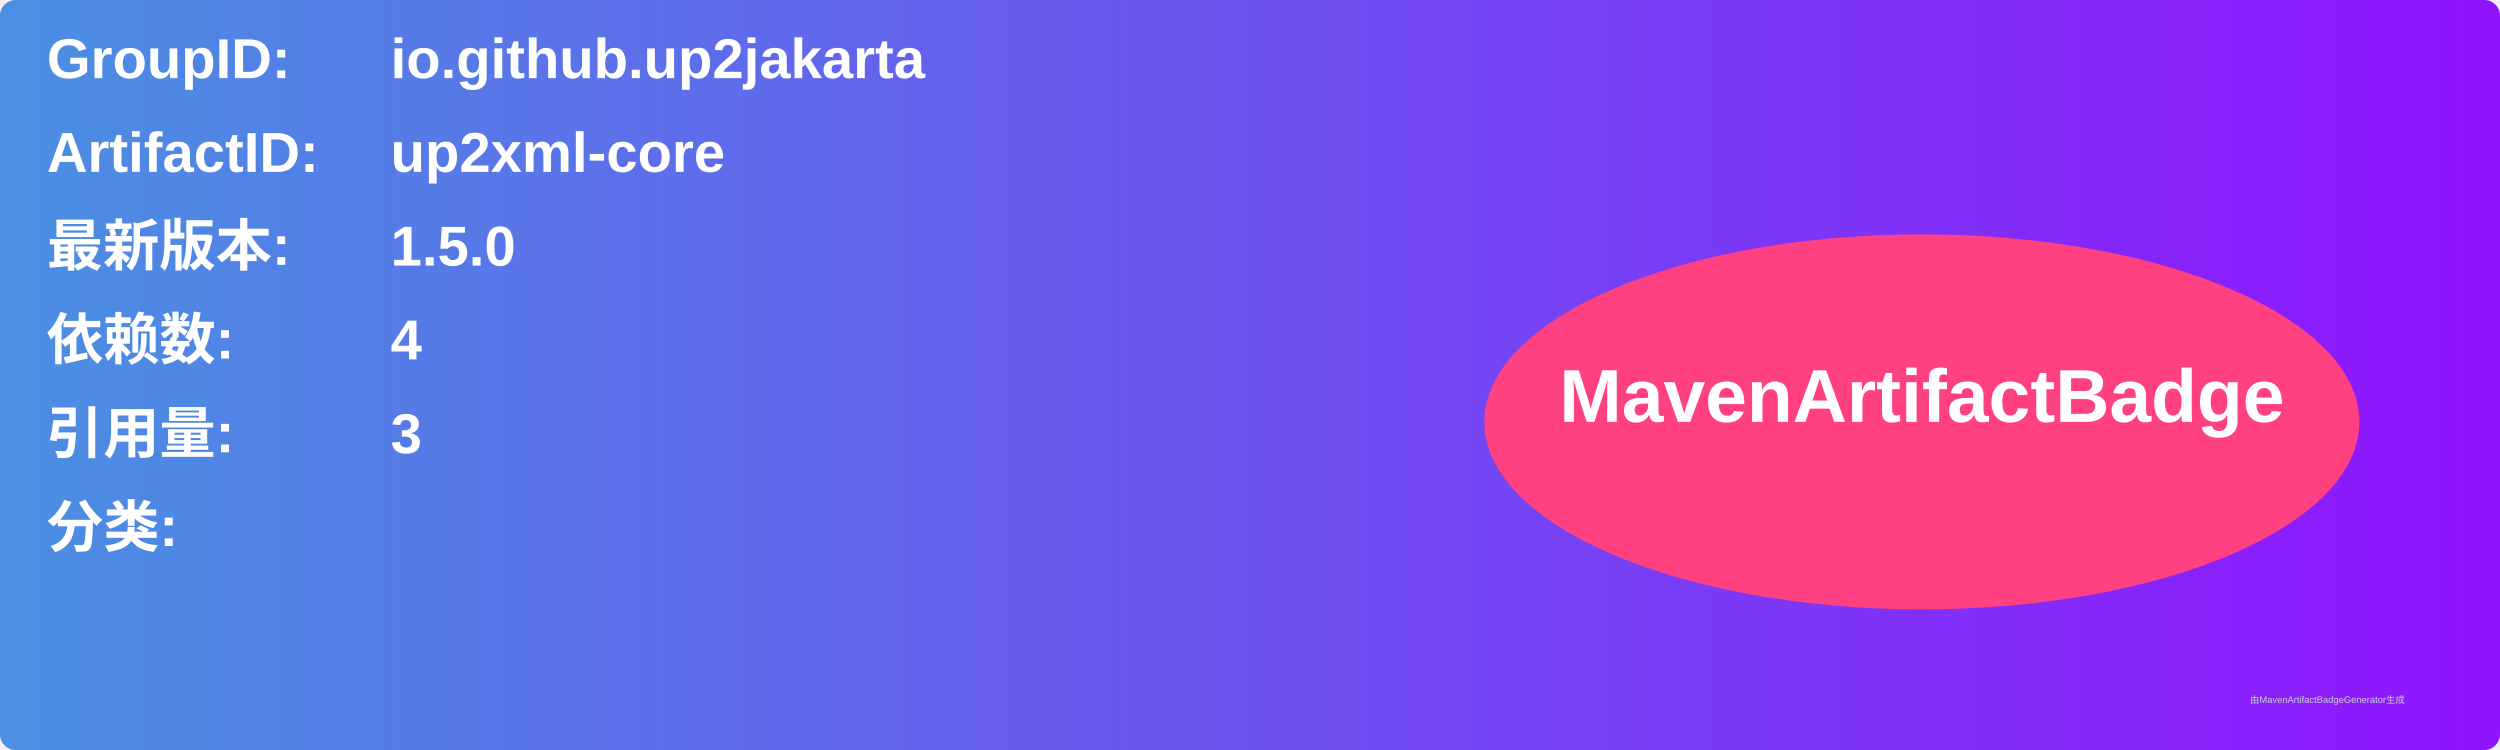
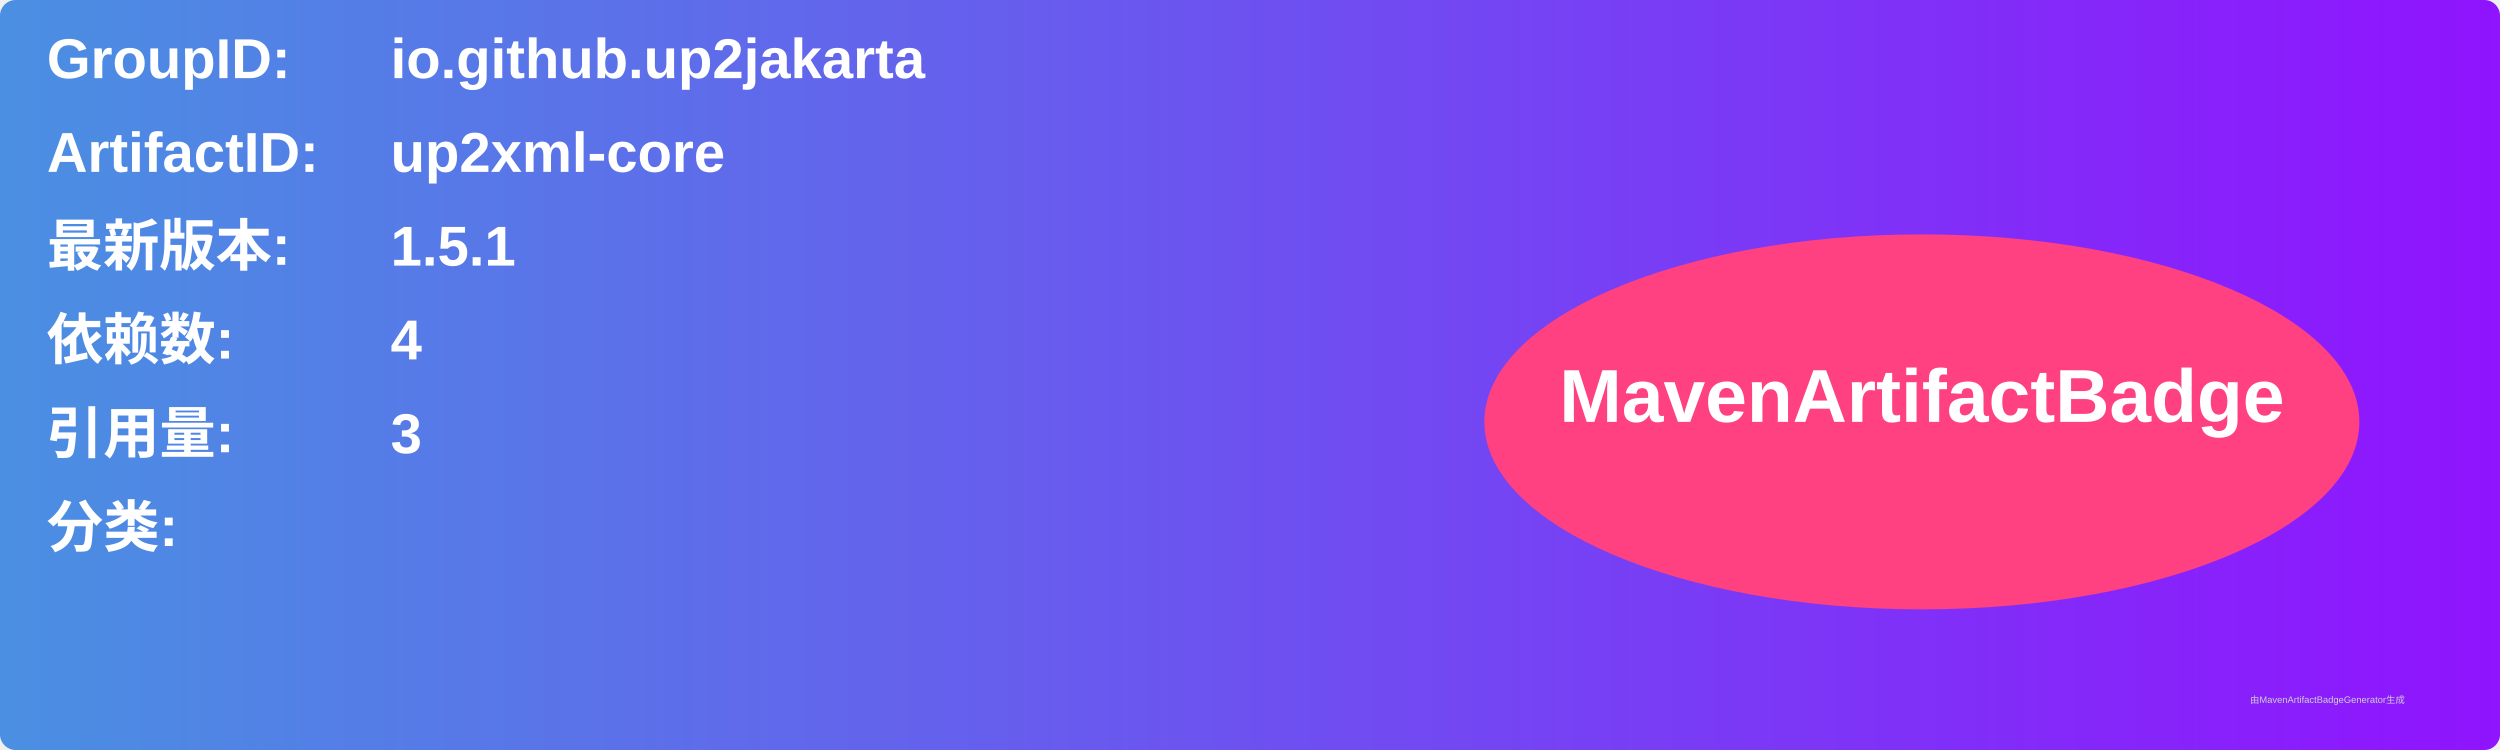
<svg xmlns="http://www.w3.org/2000/svg" width="800" height="240" viewBox="0 0 800 240">
  <linearGradient id="grad" x1="0%" y1="0%" x2="100%" y2="0%">
    <stop offset="0%" stop-color="#4a90e2" />
    <stop offset="100%" stop-color="#9013fe" />
  </linearGradient>
  <rect width="100%" height="100%" rx="5" ry="5" fill="url(#grad)" />
  <g transform="translate(15, 15)">
    <text x="0" y="10" font-family="Arial" font-size="18" fill="white" font-weight="bold" width="260">GroupID:</text>
    <text x="110" y="10" font-family="Arial" font-size="18" fill="white" font-weight="bold" width="460">io.github.up2jakarta</text>
    <text x="0" y="40" font-family="Arial" font-size="18" fill="white" font-weight="bold" width="260">ArtifactID:</text>
    <text x="110" y="40" font-family="Arial" font-size="18" fill="white" font-weight="bold" width="460">up2xml-core</text>
    <text x="0" y="70" font-family="Arial" font-size="18" fill="white" font-weight="bold">最新版本:</text>
    <text x="110" y="70" font-family="Arial" font-size="18" fill="white" font-weight="bold">
-       <tspan font-weight="bold">1.5.0</tspan>
+       <tspan font-weight="bold">1.5.1</tspan>
    </text>
    <text x="0" y="100" font-family="Arial" font-size="18" fill="white" font-weight="bold">依赖数: </text>
    <text x="110" y="100" font-family="Arial" font-size="18" fill="white">
      <tspan font-weight="bold">4</tspan>
    </text>
    <text x="0" y="130" font-family="Arial" font-size="18" fill="white" font-weight="bold">引用量: </text>
    <text x="110" y="130" font-family="Arial" font-size="18" fill="white">
      <tspan font-weight="bold">3</tspan>
    </text>
    <text x="0" y="160" font-family="Arial" font-size="18" fill="white" font-weight="bold">分类:</text>
    <text x="10" y="190" font-family="Arial" font-size="10" fill="white">
      <tspan font-weight="bold" />
    </text>
    <ellipse cx="600" cy="120" rx="140" ry="60" fill="#ff4081" />
    <text x="600" y="120" text-anchor="middle" font-family="Arial" font-size="24" fill="white" font-weight="bold">MavenArtifactBadge</text>
  </g>
  <text x="720" y="225" font-family="Arial" font-size="3" fill="#d0d0d0">由MavenArtifactBadgeGenerator生成</text>
</svg>
